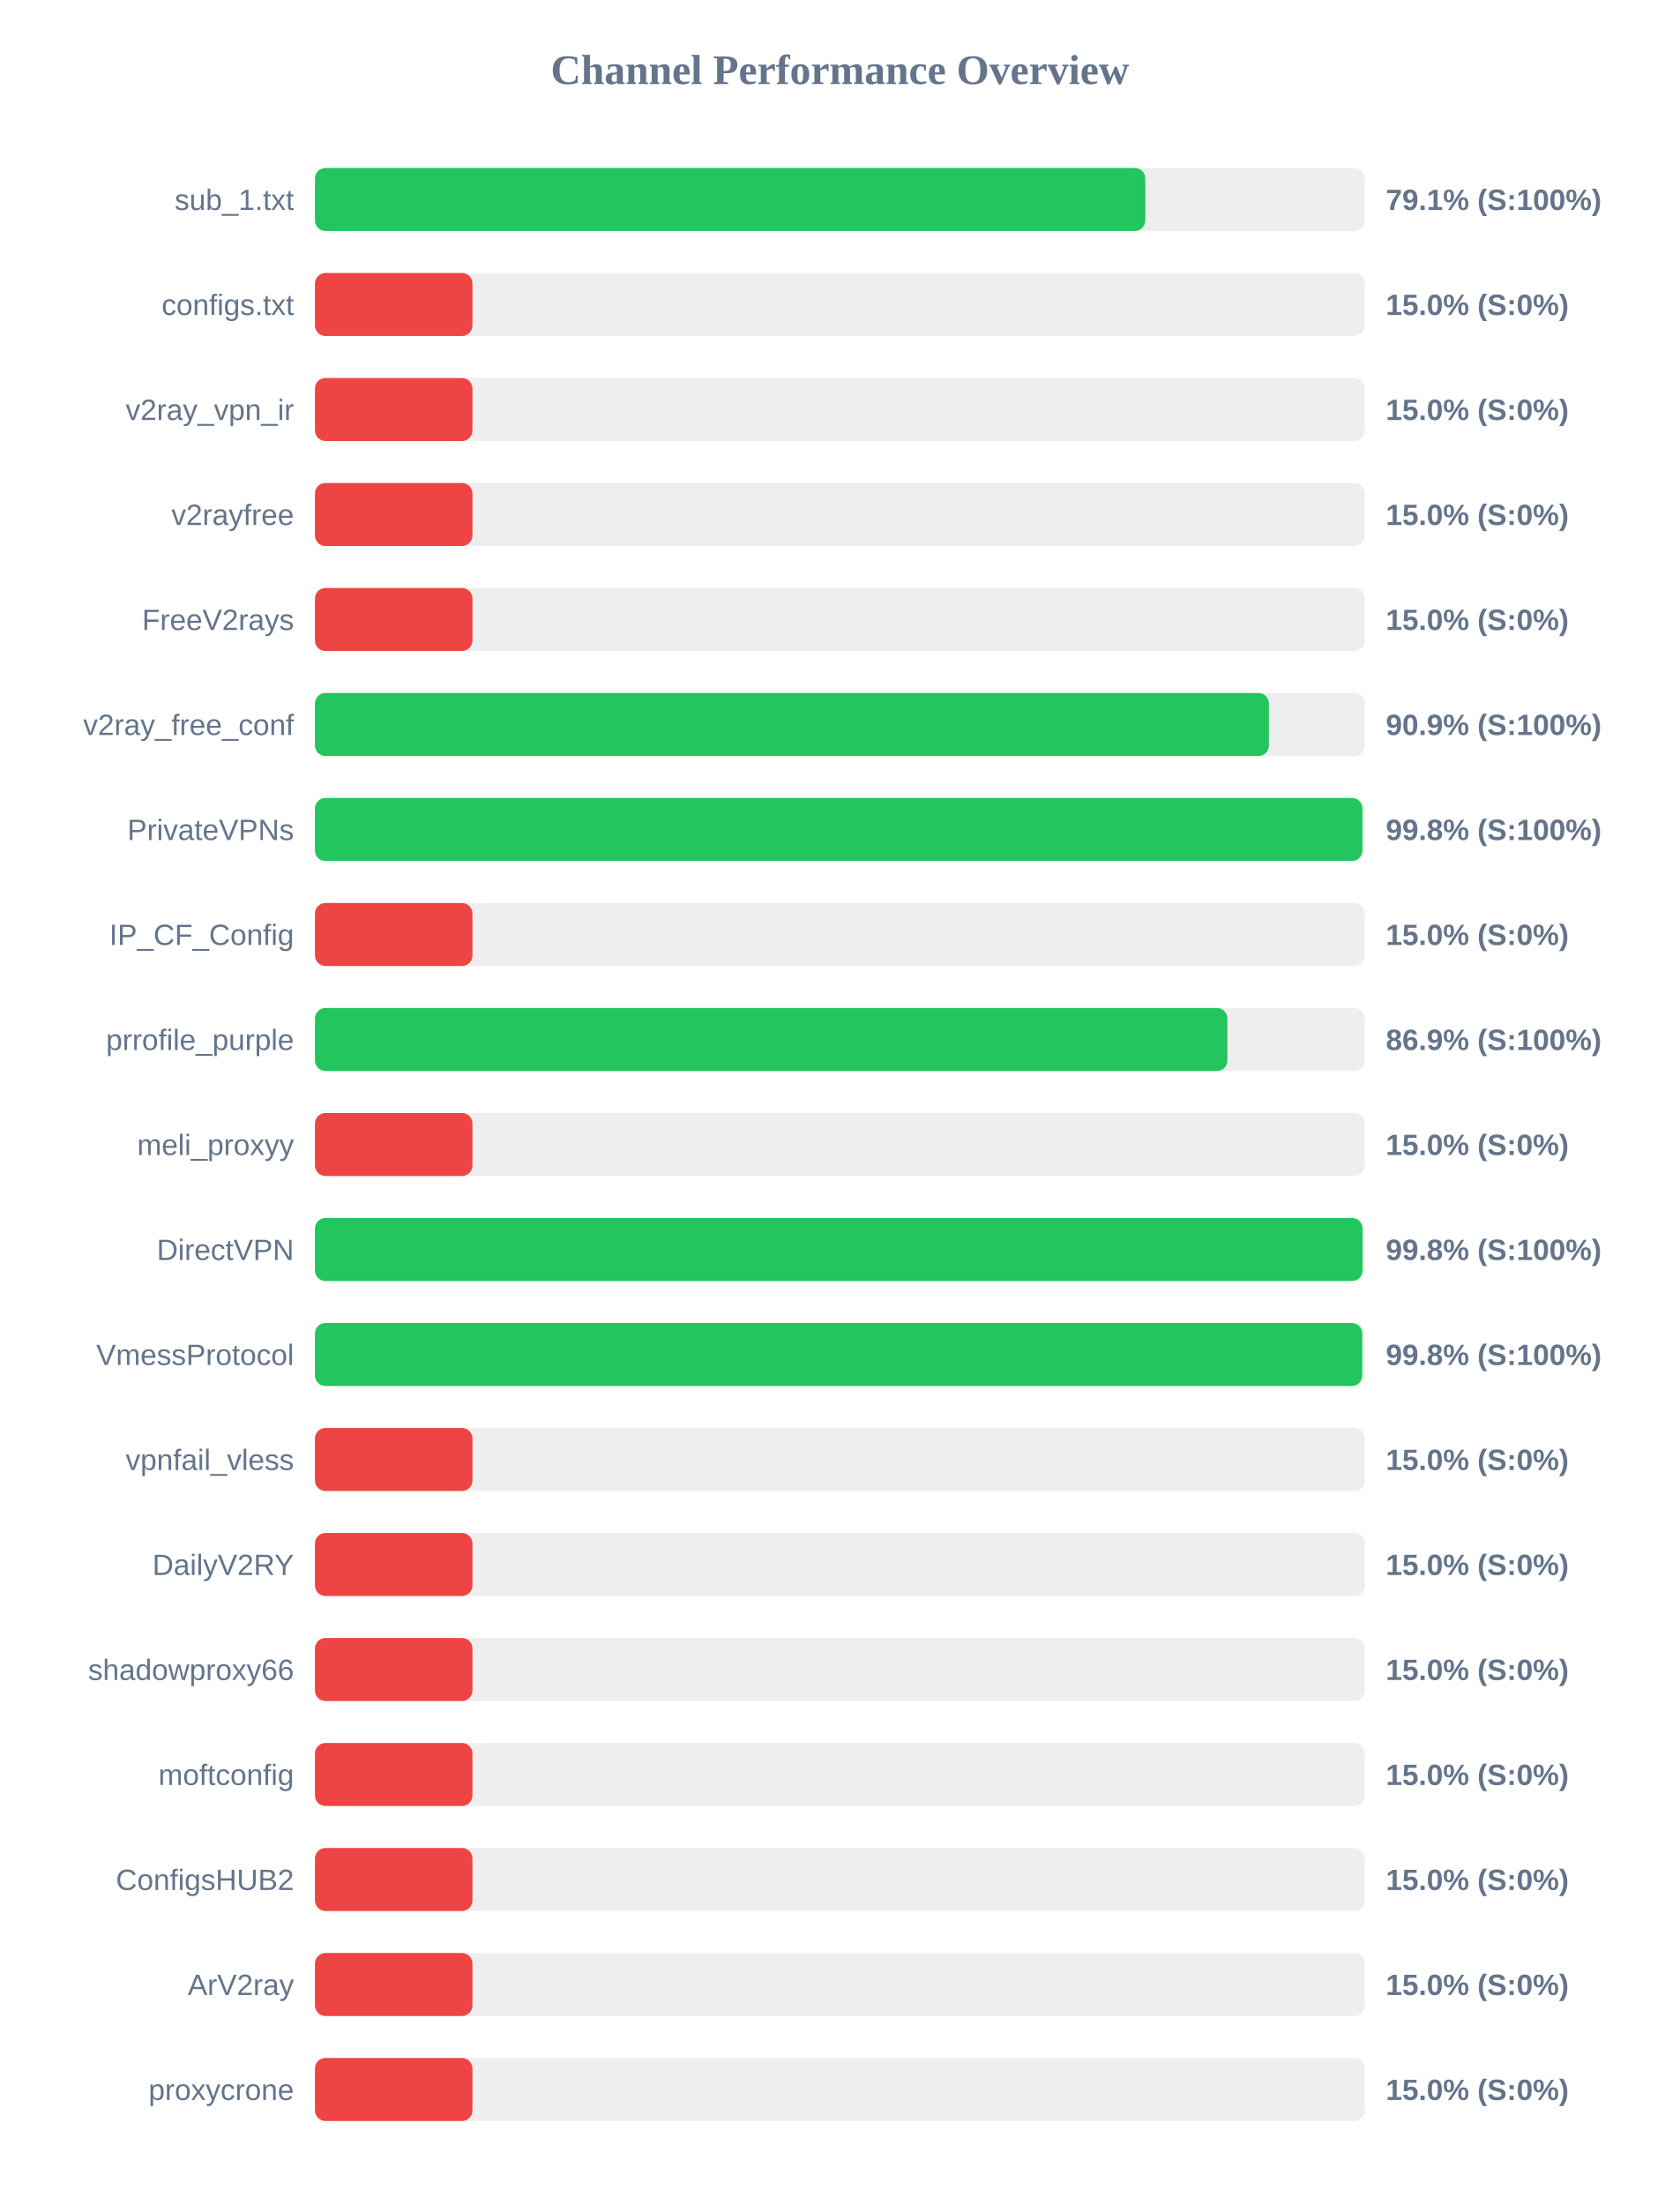
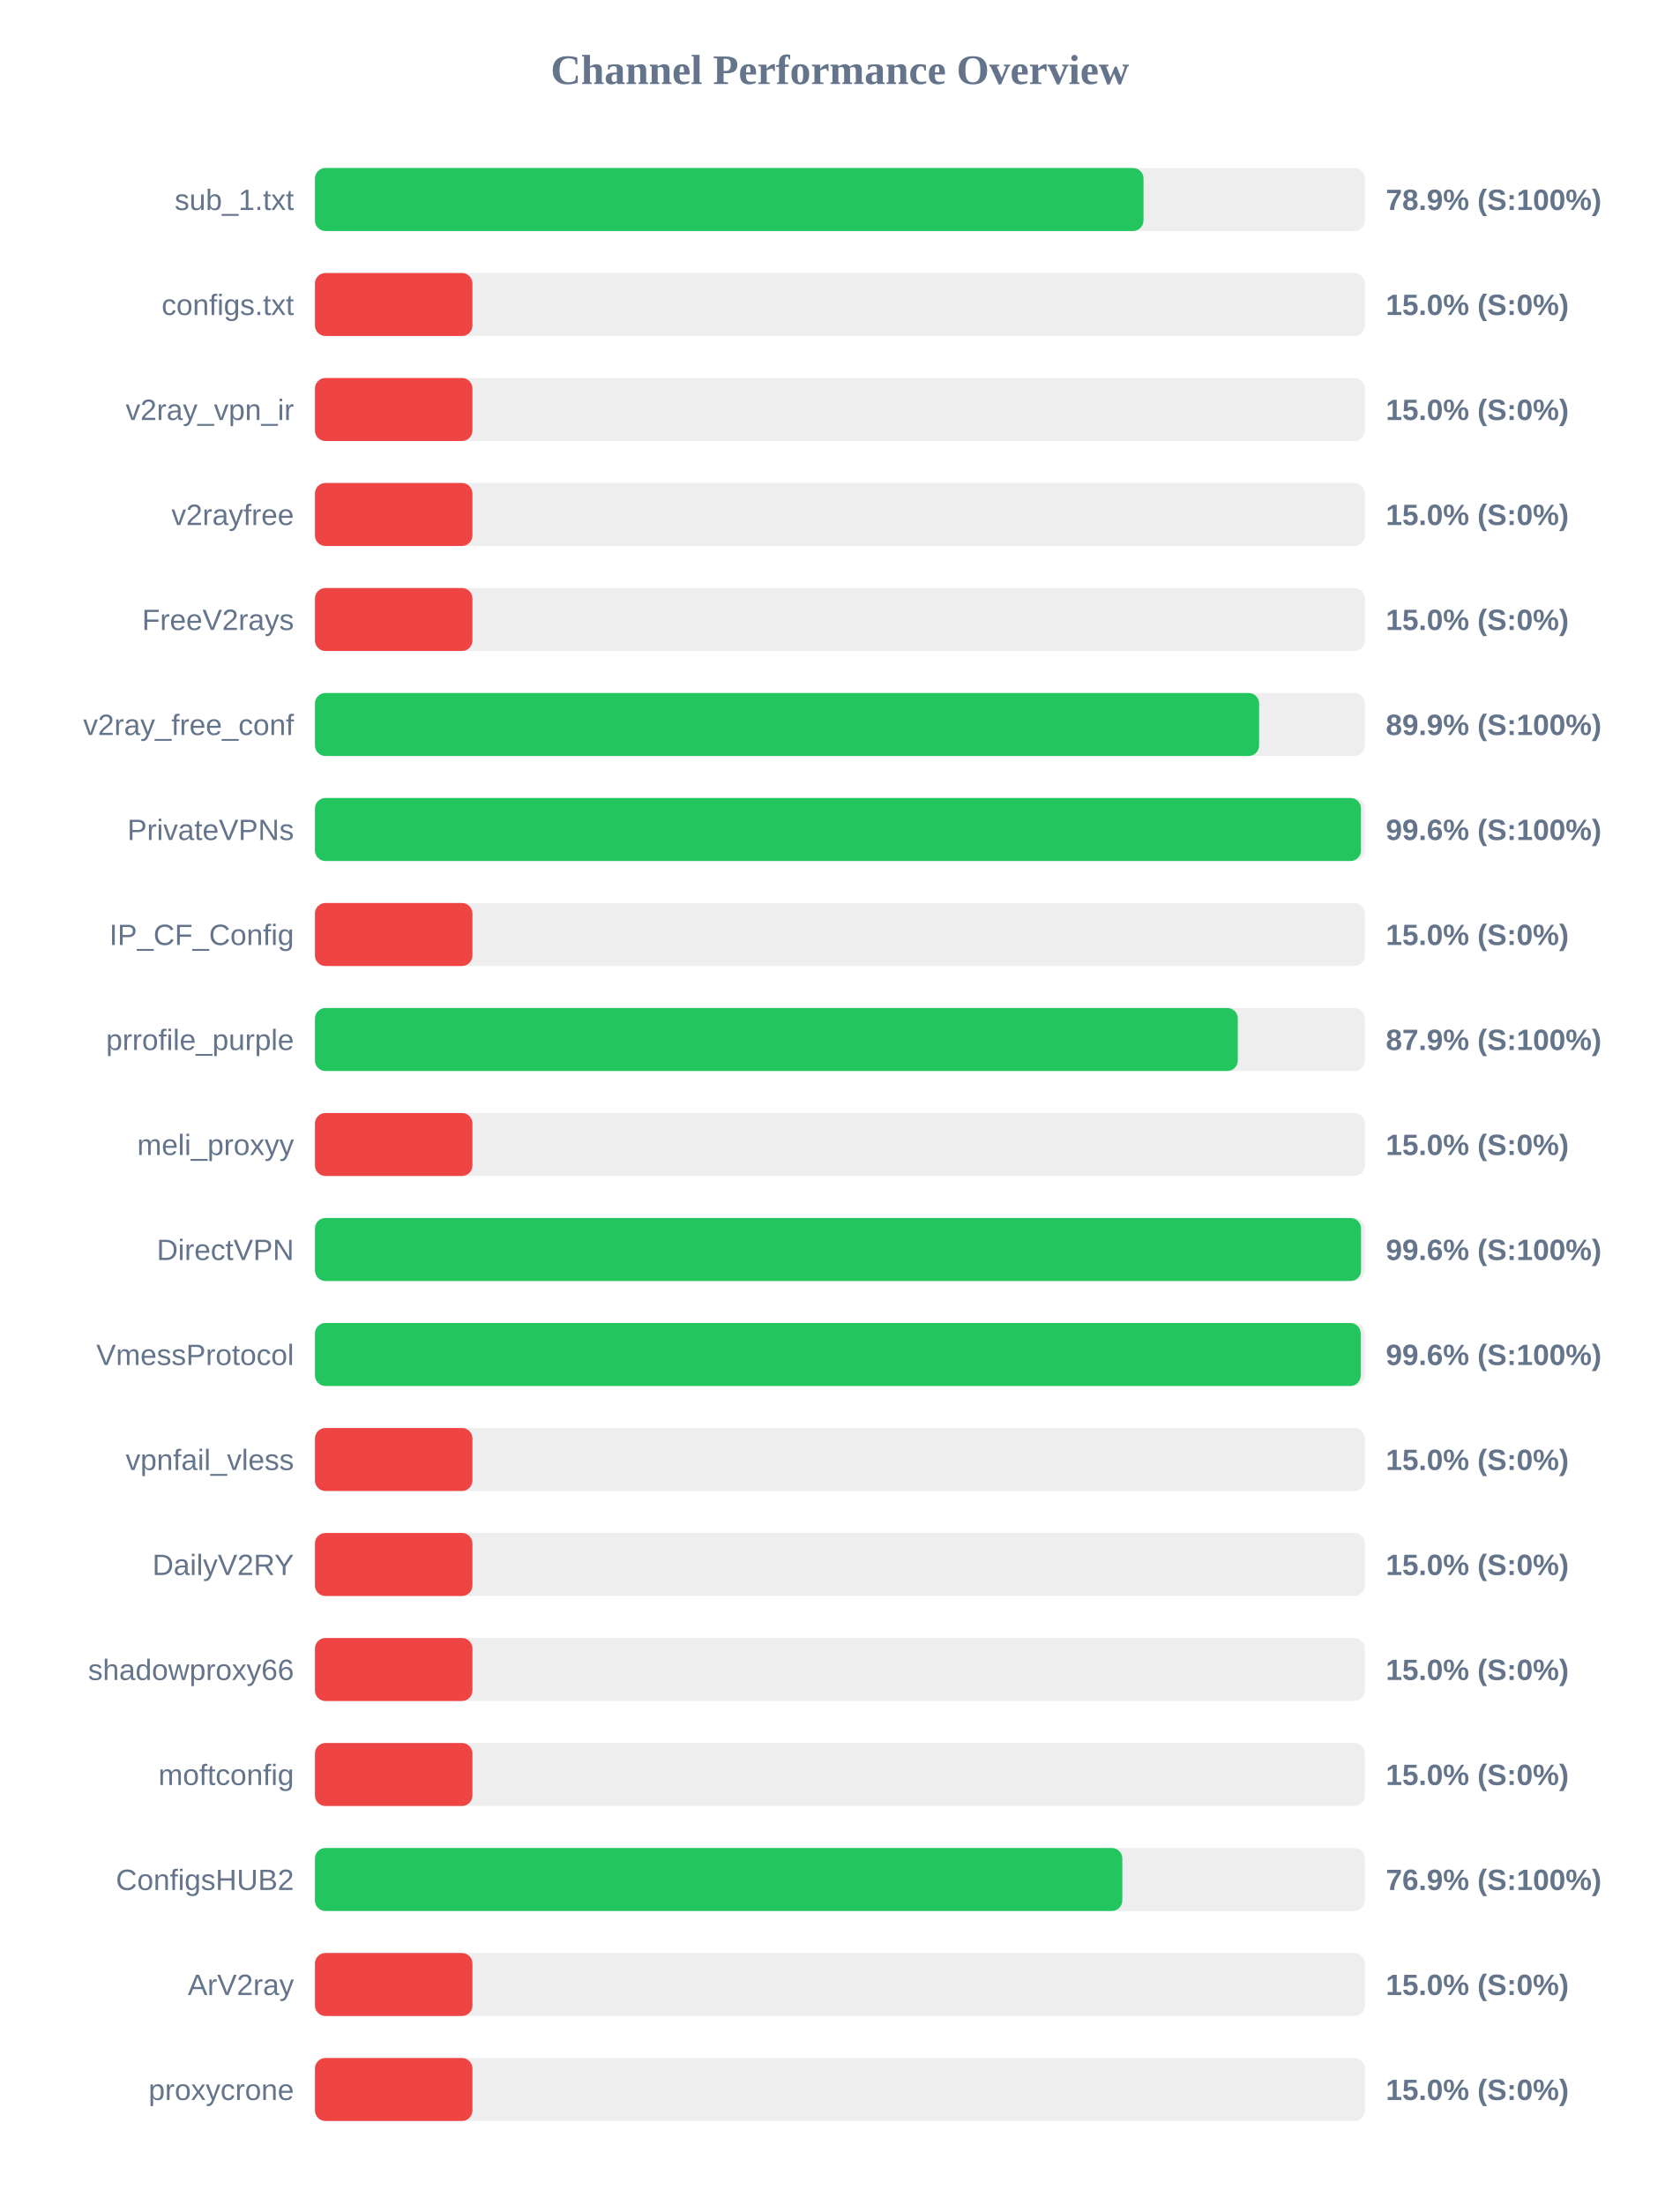
<svg xmlns="http://www.w3.org/2000/svg" width="800" height="1050" version="1.1">
  <style>
        .row { font: 14px Arial; fill: #64748b; }
        .score { font: bold 14px Arial; fill: #64748b; }
    </style>
  <text x="400" y="40" text-anchor="middle" font-size="20px" font-weight="bold" fill="#64748b">Channel Performance Overview</text>
  <rect x="150" y="80" width="500" height="30" fill="#eee" rx="5" />
-   <rect x="150" y="80" width="395.45" height="30" fill="#22c55e" rx="5" />
+   <rect x="150" y="80" width="394.6" height="30" fill="#22c55e" rx="5" />
  <text x="140" y="100" text-anchor="end" class="row">sub_1.txt</text>
-   <text x="660" y="100" text-anchor="start" class="score">79.1% (S:100%)</text>
+   <text x="660" y="100" text-anchor="start" class="score">78.9% (S:100%)</text>
  <rect x="150" y="130" width="500" height="30" fill="#eee" rx="5" />
  <rect x="150" y="130" width="75.0" height="30" fill="#ef4444" rx="5" />
  <text x="140" y="150" text-anchor="end" class="row">configs.txt</text>
  <text x="660" y="150" text-anchor="start" class="score">15.0% (S:0%)</text>
  <rect x="150" y="180" width="500" height="30" fill="#eee" rx="5" />
  <rect x="150" y="180" width="75.0" height="30" fill="#ef4444" rx="5" />
  <text x="140" y="200" text-anchor="end" class="row">v2ray_vpn_ir</text>
  <text x="660" y="200" text-anchor="start" class="score">15.0% (S:0%)</text>
  <rect x="150" y="230" width="500" height="30" fill="#eee" rx="5" />
  <rect x="150" y="230" width="75.0" height="30" fill="#ef4444" rx="5" />
  <text x="140" y="250" text-anchor="end" class="row">v2rayfree</text>
  <text x="660" y="250" text-anchor="start" class="score">15.0% (S:0%)</text>
  <rect x="150" y="280" width="500" height="30" fill="#eee" rx="5" />
  <rect x="150" y="280" width="75.0" height="30" fill="#ef4444" rx="5" />
  <text x="140" y="300" text-anchor="end" class="row">FreeV2rays</text>
  <text x="660" y="300" text-anchor="start" class="score">15.0% (S:0%)</text>
  <rect x="150" y="330" width="500" height="30" fill="#eee" rx="5" />
-   <rect x="150" y="330" width="454.3" height="30" fill="#22c55e" rx="5" />
+   <rect x="150" y="330" width="449.65" height="30" fill="#22c55e" rx="5" />
  <text x="140" y="350" text-anchor="end" class="row">v2ray_free_conf</text>
-   <text x="660" y="350" text-anchor="start" class="score">90.9% (S:100%)</text>
+   <text x="660" y="350" text-anchor="start" class="score">89.9% (S:100%)</text>
  <rect x="150" y="380" width="500" height="30" fill="#eee" rx="5" />
-   <rect x="150" y="380" width="498.85" height="30" fill="#22c55e" rx="5" />
+   <rect x="150" y="380" width="498.15" height="30" fill="#22c55e" rx="5" />
  <text x="140" y="400" text-anchor="end" class="row">PrivateVPNs</text>
-   <text x="660" y="400" text-anchor="start" class="score">99.8% (S:100%)</text>
+   <text x="660" y="400" text-anchor="start" class="score">99.6% (S:100%)</text>
  <rect x="150" y="430" width="500" height="30" fill="#eee" rx="5" />
  <rect x="150" y="430" width="75.0" height="30" fill="#ef4444" rx="5" />
  <text x="140" y="450" text-anchor="end" class="row">IP_CF_Config</text>
  <text x="660" y="450" text-anchor="start" class="score">15.0% (S:0%)</text>
  <rect x="150" y="480" width="500" height="30" fill="#eee" rx="5" />
-   <rect x="150" y="480" width="434.55" height="30" fill="#22c55e" rx="5" />
+   <rect x="150" y="480" width="439.5" height="30" fill="#22c55e" rx="5" />
  <text x="140" y="500" text-anchor="end" class="row">prrofile_purple</text>
-   <text x="660" y="500" text-anchor="start" class="score">86.9% (S:100%)</text>
+   <text x="660" y="500" text-anchor="start" class="score">87.9% (S:100%)</text>
  <rect x="150" y="530" width="500" height="30" fill="#eee" rx="5" />
  <rect x="150" y="530" width="75.0" height="30" fill="#ef4444" rx="5" />
  <text x="140" y="550" text-anchor="end" class="row">meli_proxyy</text>
  <text x="660" y="550" text-anchor="start" class="score">15.0% (S:0%)</text>
  <rect x="150" y="580" width="500" height="30" fill="#eee" rx="5" />
-   <rect x="150" y="580" width="498.9" height="30" fill="#22c55e" rx="5" />
+   <rect x="150" y="580" width="498.2" height="30" fill="#22c55e" rx="5" />
  <text x="140" y="600" text-anchor="end" class="row">DirectVPN</text>
-   <text x="660" y="600" text-anchor="start" class="score">99.8% (S:100%)</text>
+   <text x="660" y="600" text-anchor="start" class="score">99.6% (S:100%)</text>
  <rect x="150" y="630" width="500" height="30" fill="#eee" rx="5" />
-   <rect x="150" y="630" width="498.75" height="30" fill="#22c55e" rx="5" />
+   <rect x="150" y="630" width="498.05" height="30" fill="#22c55e" rx="5" />
  <text x="140" y="650" text-anchor="end" class="row">VmessProtocol</text>
-   <text x="660" y="650" text-anchor="start" class="score">99.8% (S:100%)</text>
+   <text x="660" y="650" text-anchor="start" class="score">99.6% (S:100%)</text>
  <rect x="150" y="680" width="500" height="30" fill="#eee" rx="5" />
  <rect x="150" y="680" width="75.0" height="30" fill="#ef4444" rx="5" />
  <text x="140" y="700" text-anchor="end" class="row">vpnfail_vless</text>
  <text x="660" y="700" text-anchor="start" class="score">15.0% (S:0%)</text>
  <rect x="150" y="730" width="500" height="30" fill="#eee" rx="5" />
  <rect x="150" y="730" width="75.0" height="30" fill="#ef4444" rx="5" />
  <text x="140" y="750" text-anchor="end" class="row">DailyV2RY</text>
  <text x="660" y="750" text-anchor="start" class="score">15.0% (S:0%)</text>
  <rect x="150" y="780" width="500" height="30" fill="#eee" rx="5" />
  <rect x="150" y="780" width="75.0" height="30" fill="#ef4444" rx="5" />
  <text x="140" y="800" text-anchor="end" class="row">shadowproxy66</text>
  <text x="660" y="800" text-anchor="start" class="score">15.0% (S:0%)</text>
  <rect x="150" y="830" width="500" height="30" fill="#eee" rx="5" />
  <rect x="150" y="830" width="75.0" height="30" fill="#ef4444" rx="5" />
  <text x="140" y="850" text-anchor="end" class="row">moftconfig</text>
  <text x="660" y="850" text-anchor="start" class="score">15.0% (S:0%)</text>
  <rect x="150" y="880" width="500" height="30" fill="#eee" rx="5" />
-   <rect x="150" y="880" width="75.0" height="30" fill="#ef4444" rx="5" />
+   <rect x="150" y="880" width="384.5" height="30" fill="#22c55e" rx="5" />
  <text x="140" y="900" text-anchor="end" class="row">ConfigsHUB2</text>
-   <text x="660" y="900" text-anchor="start" class="score">15.0% (S:0%)</text>
+   <text x="660" y="900" text-anchor="start" class="score">76.9% (S:100%)</text>
  <rect x="150" y="930" width="500" height="30" fill="#eee" rx="5" />
  <rect x="150" y="930" width="75.0" height="30" fill="#ef4444" rx="5" />
  <text x="140" y="950" text-anchor="end" class="row">ArV2ray</text>
  <text x="660" y="950" text-anchor="start" class="score">15.0% (S:0%)</text>
  <rect x="150" y="980" width="500" height="30" fill="#eee" rx="5" />
  <rect x="150" y="980" width="75.0" height="30" fill="#ef4444" rx="5" />
  <text x="140" y="1000" text-anchor="end" class="row">proxycrone</text>
  <text x="660" y="1000" text-anchor="start" class="score">15.0% (S:0%)</text>
</svg>
